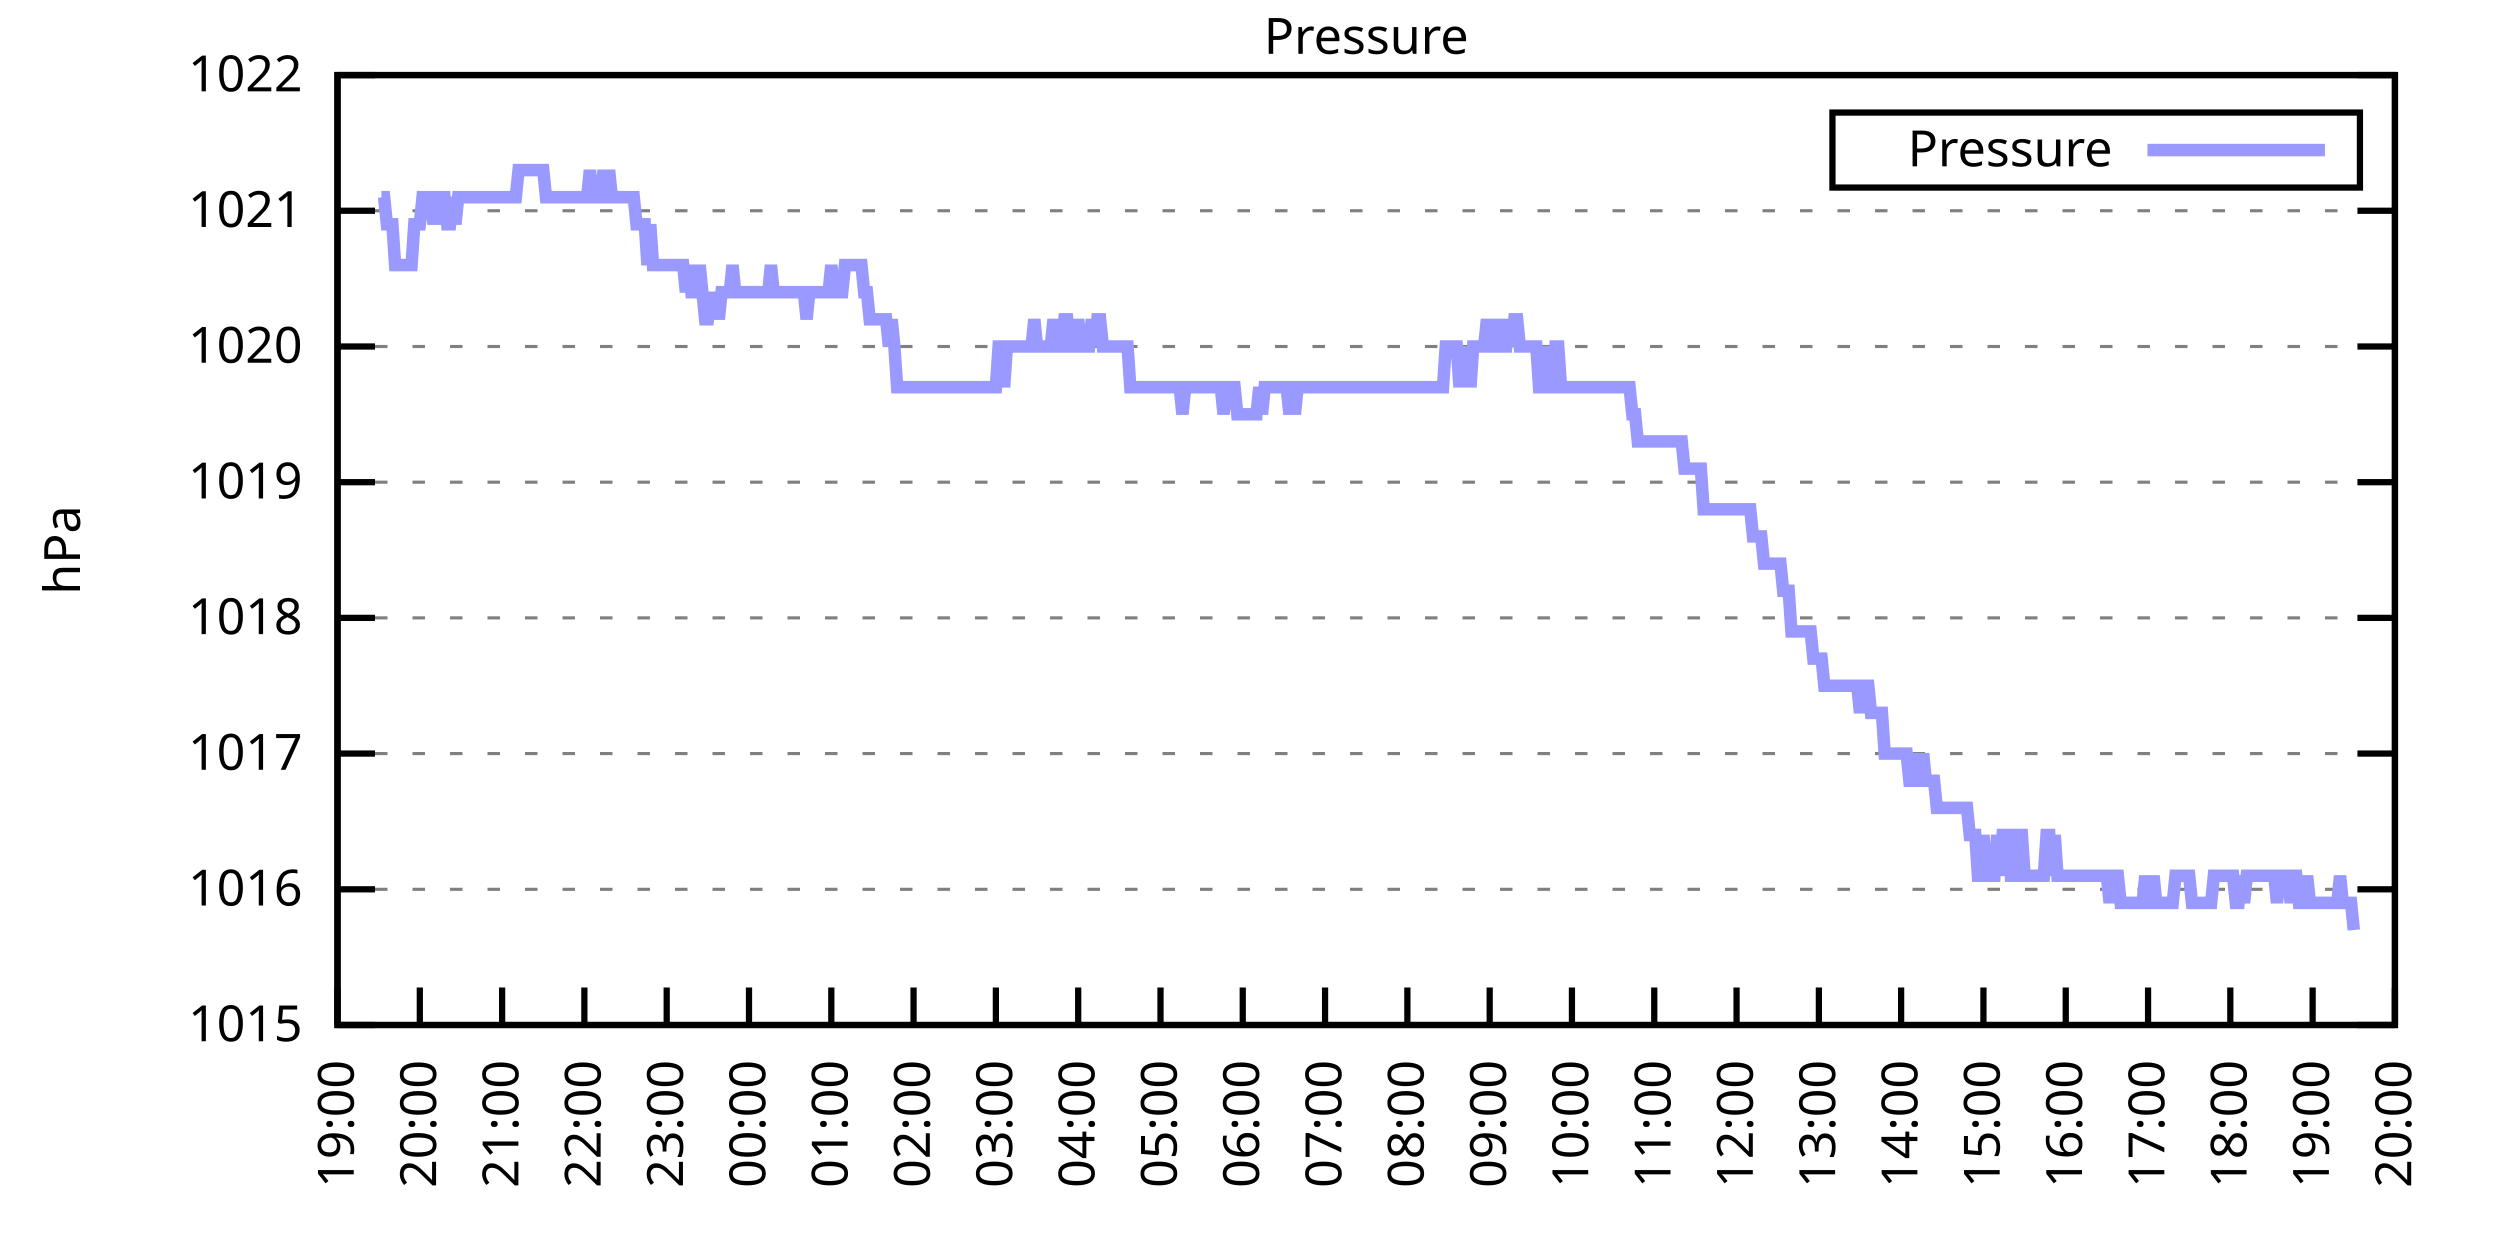
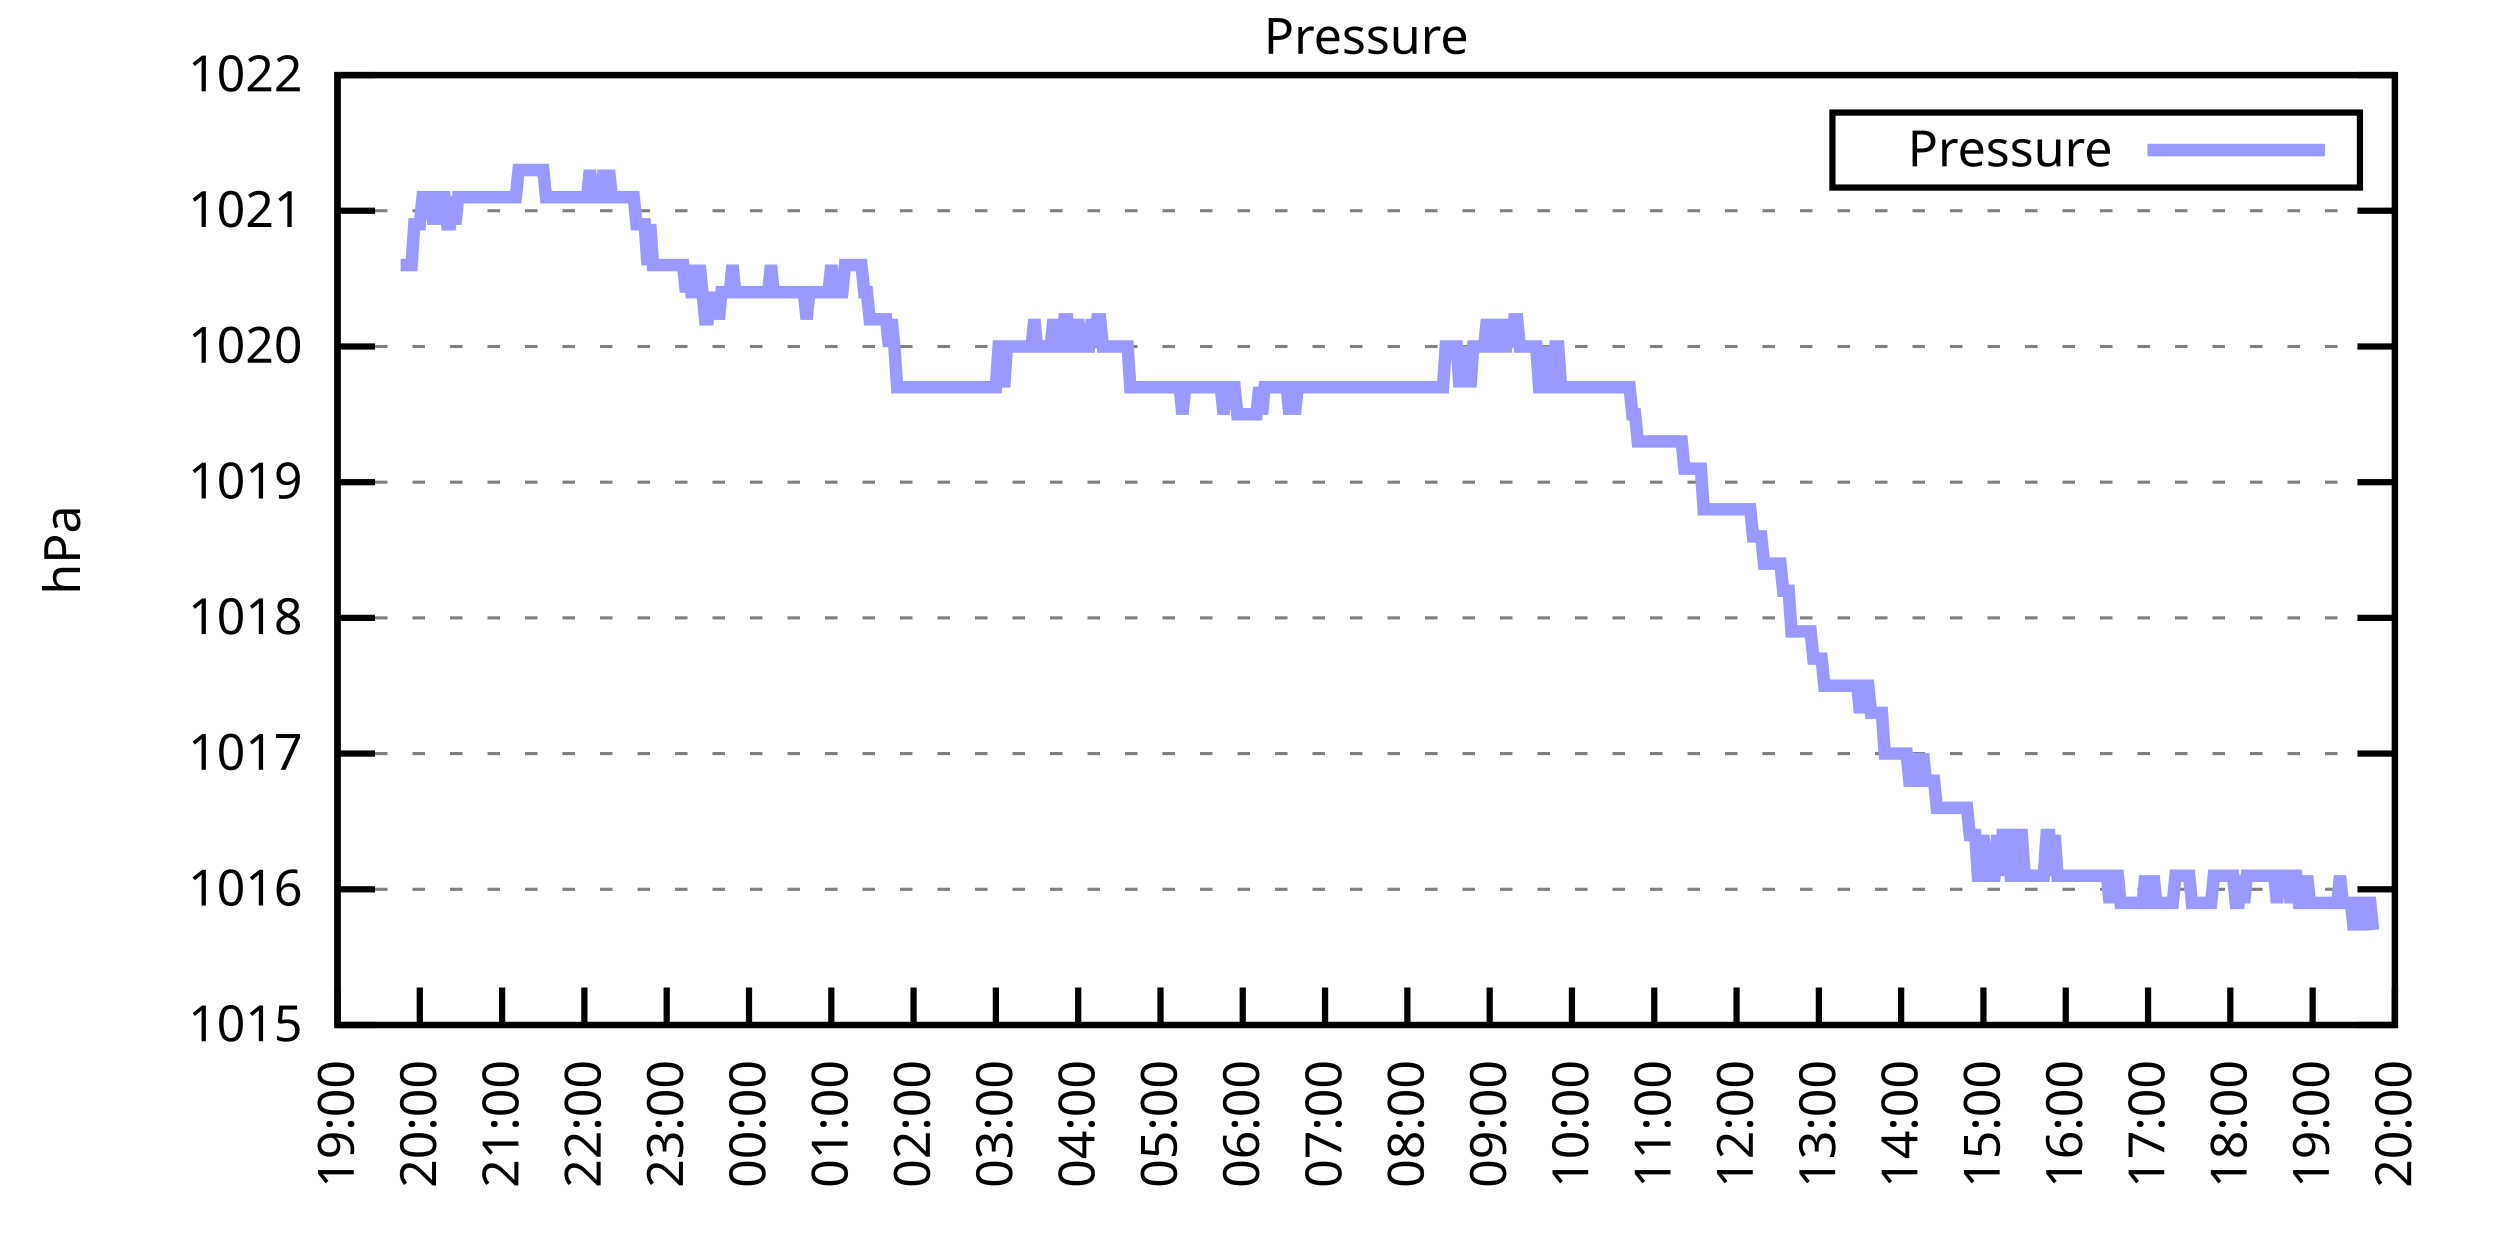
<svg xmlns="http://www.w3.org/2000/svg" xmlns:xlink="http://www.w3.org/1999/xlink" width="400" height="200" viewBox="0 0 400 200">
  <g id="gnuplot_canvas">
    <rect x="0" y="0" width="400" height="200" fill="none" />
    <defs>
      <circle id="gpDot" r="0.5" stroke-width="0.5" stroke="currentColor" />
      <path id="gpPt0" stroke-width="0.333" stroke="currentColor" d="M-1,0 h2 M0,-1 v2" />
      <path id="gpPt1" stroke-width="0.333" stroke="currentColor" d="M-1,-1 L1,1 M1,-1 L-1,1" />
      <path id="gpPt2" stroke-width="0.333" stroke="currentColor" d="M-1,0 L1,0 M0,-1 L0,1 M-1,-1 L1,1 M-1,1 L1,-1" />
      <rect id="gpPt3" stroke-width="0.333" stroke="currentColor" x="-1" y="-1" width="2" height="2" />
      <rect id="gpPt4" stroke-width="0.333" stroke="currentColor" fill="currentColor" x="-1" y="-1" width="2" height="2" />
      <circle id="gpPt5" stroke-width="0.333" stroke="currentColor" cx="0" cy="0" r="1" />
      <use xlink:href="#gpPt5" id="gpPt6" fill="currentColor" stroke="none" />
      <path id="gpPt7" stroke-width="0.333" stroke="currentColor" d="M0,-1.33 L-1.33,0.67 L1.33,0.67 z" />
      <use xlink:href="#gpPt7" id="gpPt8" fill="currentColor" stroke="none" />
      <use xlink:href="#gpPt7" id="gpPt9" stroke="currentColor" transform="rotate(180)" />
      <use xlink:href="#gpPt9" id="gpPt10" fill="currentColor" stroke="none" />
      <use xlink:href="#gpPt3" id="gpPt11" stroke="currentColor" transform="rotate(45)" />
      <use xlink:href="#gpPt11" id="gpPt12" fill="currentColor" stroke="none" />
      <path id="gpPt13" stroke-width="0.333" stroke="currentColor" d="M0,1.330 L1.265,0.411 L0.782,-1.067 L-0.782,-1.076 L-1.265,0.411 z" />
      <use xlink:href="#gpPt13" id="gpPt14" fill="currentColor" stroke="none" />
      <filter id="textbox" filterUnits="objectBoundingBox" x="0" y="0" height="1" width="1">
        <feFlood flood-color="white" flood-opacity="1" result="bgnd" />
        <feComposite in="SourceGraphic" in2="bgnd" operator="atop" />
      </filter>
      <filter id="greybox" filterUnits="objectBoundingBox" x="0" y="0" height="1" width="1">
        <feFlood flood-color="lightgrey" flood-opacity="1" result="grey" />
        <feComposite in="SourceGraphic" in2="grey" operator="atop" />
      </filter>
    </defs>
    <g fill="none" color="white" stroke="currentColor" stroke-width="1.00" stroke-linecap="butt" stroke-linejoin="miter">
</g>
    <g fill="none" color="black" stroke="currentColor" stroke-width="1.00" stroke-linecap="butt" stroke-linejoin="miter">
      <g stroke="none" shape-rendering="crispEdges">
        <polygon fill="rgb(255, 255, 255)" points="54.00,164.00 383.18,164.00 383.18,12.02 54.00,12.02 " />
      </g>
    </g>
    <g fill="none" color="black" stroke="currentColor" stroke-width="1.00" stroke-linecap="butt" stroke-linejoin="miter">
</g>
    <g fill="none" color="black" stroke="black" stroke-width="0.50" stroke-linecap="butt" stroke-linejoin="miter">
</g>
    <g fill="none" color="gray" stroke="currentColor" stroke-width="0.50" stroke-linecap="butt" stroke-linejoin="miter">
      <path stroke="gray" stroke-dasharray="2,4" class="gridline" d="M54.00,164.00 L383.19,164.00  " />
    </g>
    <g fill="none" color="gray" stroke="gray" stroke-width="1.00" stroke-linecap="butt" stroke-linejoin="miter">
</g>
    <g fill="none" color="black" stroke="currentColor" stroke-width="1.00" stroke-linecap="butt" stroke-linejoin="miter">
      <path stroke="black" d="M54.00,164.00 L60.00,164.00 M383.19,164.00 L377.19,164.00  " />
      <g transform="translate(48.40,166.60)" stroke="none" fill="black" font-family="Sans" font-size="8.00" text-anchor="end">
        <text>
          <tspan font-family="Sans"> 1015</tspan>
        </text>
      </g>
    </g>
    <g fill="none" color="black" stroke="currentColor" stroke-width="1.00" stroke-linecap="butt" stroke-linejoin="miter">
</g>
    <g fill="none" color="black" stroke="black" stroke-width="0.50" stroke-linecap="butt" stroke-linejoin="miter">
</g>
    <g fill="none" color="gray" stroke="currentColor" stroke-width="0.50" stroke-linecap="butt" stroke-linejoin="miter">
      <path stroke="gray" stroke-dasharray="2,4" class="gridline" d="M54.00,142.29 L383.19,142.29  " />
    </g>
    <g fill="none" color="gray" stroke="gray" stroke-width="1.00" stroke-linecap="butt" stroke-linejoin="miter">
</g>
    <g fill="none" color="black" stroke="currentColor" stroke-width="1.00" stroke-linecap="butt" stroke-linejoin="miter">
      <path stroke="black" d="M54.00,142.29 L60.00,142.29 M383.19,142.29 L377.19,142.29  " />
      <g transform="translate(48.40,144.89)" stroke="none" fill="black" font-family="Sans" font-size="8.00" text-anchor="end">
        <text>
          <tspan font-family="Sans"> 1016</tspan>
        </text>
      </g>
    </g>
    <g fill="none" color="black" stroke="currentColor" stroke-width="1.00" stroke-linecap="butt" stroke-linejoin="miter">
</g>
    <g fill="none" color="black" stroke="black" stroke-width="0.50" stroke-linecap="butt" stroke-linejoin="miter">
</g>
    <g fill="none" color="gray" stroke="currentColor" stroke-width="0.50" stroke-linecap="butt" stroke-linejoin="miter">
      <path stroke="gray" stroke-dasharray="2,4" class="gridline" d="M54.00,120.57 L383.19,120.57  " />
    </g>
    <g fill="none" color="gray" stroke="gray" stroke-width="1.00" stroke-linecap="butt" stroke-linejoin="miter">
</g>
    <g fill="none" color="black" stroke="currentColor" stroke-width="1.00" stroke-linecap="butt" stroke-linejoin="miter">
      <path stroke="black" d="M54.00,120.57 L60.00,120.57 M383.19,120.57 L377.19,120.57  " />
      <g transform="translate(48.40,123.17)" stroke="none" fill="black" font-family="Sans" font-size="8.00" text-anchor="end">
        <text>
          <tspan font-family="Sans"> 1017</tspan>
        </text>
      </g>
    </g>
    <g fill="none" color="black" stroke="currentColor" stroke-width="1.00" stroke-linecap="butt" stroke-linejoin="miter">
</g>
    <g fill="none" color="black" stroke="black" stroke-width="0.50" stroke-linecap="butt" stroke-linejoin="miter">
</g>
    <g fill="none" color="gray" stroke="currentColor" stroke-width="0.50" stroke-linecap="butt" stroke-linejoin="miter">
      <path stroke="gray" stroke-dasharray="2,4" class="gridline" d="M54.00,98.86 L383.19,98.86  " />
    </g>
    <g fill="none" color="gray" stroke="gray" stroke-width="1.00" stroke-linecap="butt" stroke-linejoin="miter">
</g>
    <g fill="none" color="black" stroke="currentColor" stroke-width="1.00" stroke-linecap="butt" stroke-linejoin="miter">
      <path stroke="black" d="M54.00,98.86 L60.00,98.86 M383.19,98.86 L377.19,98.86  " />
      <g transform="translate(48.40,101.46)" stroke="none" fill="black" font-family="Sans" font-size="8.00" text-anchor="end">
        <text>
          <tspan font-family="Sans"> 1018</tspan>
        </text>
      </g>
    </g>
    <g fill="none" color="black" stroke="currentColor" stroke-width="1.00" stroke-linecap="butt" stroke-linejoin="miter">
</g>
    <g fill="none" color="black" stroke="black" stroke-width="0.50" stroke-linecap="butt" stroke-linejoin="miter">
</g>
    <g fill="none" color="gray" stroke="currentColor" stroke-width="0.50" stroke-linecap="butt" stroke-linejoin="miter">
      <path stroke="gray" stroke-dasharray="2,4" class="gridline" d="M54.00,77.15 L383.19,77.15  " />
    </g>
    <g fill="none" color="gray" stroke="gray" stroke-width="1.00" stroke-linecap="butt" stroke-linejoin="miter">
</g>
    <g fill="none" color="black" stroke="currentColor" stroke-width="1.00" stroke-linecap="butt" stroke-linejoin="miter">
      <path stroke="black" d="M54.00,77.15 L60.00,77.15 M383.19,77.15 L377.19,77.15  " />
      <g transform="translate(48.40,79.75)" stroke="none" fill="black" font-family="Sans" font-size="8.00" text-anchor="end">
        <text>
          <tspan font-family="Sans"> 1019</tspan>
        </text>
      </g>
    </g>
    <g fill="none" color="black" stroke="currentColor" stroke-width="1.00" stroke-linecap="butt" stroke-linejoin="miter">
</g>
    <g fill="none" color="black" stroke="black" stroke-width="0.50" stroke-linecap="butt" stroke-linejoin="miter">
</g>
    <g fill="none" color="gray" stroke="currentColor" stroke-width="0.50" stroke-linecap="butt" stroke-linejoin="miter">
      <path stroke="gray" stroke-dasharray="2,4" class="gridline" d="M54.00,55.44 L383.19,55.44  " />
    </g>
    <g fill="none" color="gray" stroke="gray" stroke-width="1.00" stroke-linecap="butt" stroke-linejoin="miter">
</g>
    <g fill="none" color="black" stroke="currentColor" stroke-width="1.00" stroke-linecap="butt" stroke-linejoin="miter">
      <path stroke="black" d="M54.00,55.44 L60.00,55.44 M383.19,55.44 L377.19,55.44  " />
      <g transform="translate(48.40,58.04)" stroke="none" fill="black" font-family="Sans" font-size="8.00" text-anchor="end">
        <text>
          <tspan font-family="Sans"> 1020</tspan>
        </text>
      </g>
    </g>
    <g fill="none" color="black" stroke="currentColor" stroke-width="1.00" stroke-linecap="butt" stroke-linejoin="miter">
</g>
    <g fill="none" color="black" stroke="black" stroke-width="0.50" stroke-linecap="butt" stroke-linejoin="miter">
</g>
    <g fill="none" color="gray" stroke="currentColor" stroke-width="0.50" stroke-linecap="butt" stroke-linejoin="miter">
      <path stroke="gray" stroke-dasharray="2,4" class="gridline" d="M54.00,33.72 L383.19,33.72  " />
    </g>
    <g fill="none" color="gray" stroke="gray" stroke-width="1.00" stroke-linecap="butt" stroke-linejoin="miter">
</g>
    <g fill="none" color="black" stroke="currentColor" stroke-width="1.00" stroke-linecap="butt" stroke-linejoin="miter">
      <path stroke="black" d="M54.00,33.72 L60.00,33.72 M383.19,33.72 L377.19,33.72  " />
      <g transform="translate(48.40,36.32)" stroke="none" fill="black" font-family="Sans" font-size="8.00" text-anchor="end">
        <text>
          <tspan font-family="Sans"> 1021</tspan>
        </text>
      </g>
    </g>
    <g fill="none" color="black" stroke="currentColor" stroke-width="1.00" stroke-linecap="butt" stroke-linejoin="miter">
</g>
    <g fill="none" color="black" stroke="black" stroke-width="0.50" stroke-linecap="butt" stroke-linejoin="miter">
</g>
    <g fill="none" color="gray" stroke="currentColor" stroke-width="0.50" stroke-linecap="butt" stroke-linejoin="miter">
      <path stroke="gray" stroke-dasharray="2,4" class="gridline" d="M54.00,12.01 L383.19,12.01  " />
    </g>
    <g fill="none" color="gray" stroke="gray" stroke-width="1.00" stroke-linecap="butt" stroke-linejoin="miter">
</g>
    <g fill="none" color="black" stroke="currentColor" stroke-width="1.00" stroke-linecap="butt" stroke-linejoin="miter">
      <path stroke="black" d="M54.00,12.01 L60.00,12.01 M383.19,12.01 L377.19,12.01  " />
      <g transform="translate(48.40,14.61)" stroke="none" fill="black" font-family="Sans" font-size="8.00" text-anchor="end">
        <text>
          <tspan font-family="Sans"> 1022</tspan>
        </text>
      </g>
    </g>
    <g fill="none" color="black" stroke="currentColor" stroke-width="1.00" stroke-linecap="butt" stroke-linejoin="miter">
      <path stroke="black" d="M54.00,164.00 L54.00,158.00  " />
      <g transform="translate(56.60,169.60) rotate(270.00)" stroke="none" fill="black" font-family="Sans" font-size="8.00" text-anchor="end">
        <text>
          <tspan font-family="Sans">19:00</tspan>
        </text>
      </g>
    </g>
    <g fill="none" color="black" stroke="currentColor" stroke-width="1.00" stroke-linecap="butt" stroke-linejoin="miter">
      <path stroke="black" d="M67.17,164.00 L67.17,158.00  " />
      <g transform="translate(69.77,169.60) rotate(270.00)" stroke="none" fill="black" font-family="Sans" font-size="8.00" text-anchor="end">
        <text>
          <tspan font-family="Sans">20:00</tspan>
        </text>
      </g>
    </g>
    <g fill="none" color="black" stroke="currentColor" stroke-width="1.00" stroke-linecap="butt" stroke-linejoin="miter">
      <path stroke="black" d="M80.34,164.00 L80.34,158.00  " />
      <g transform="translate(82.94,169.60) rotate(270.00)" stroke="none" fill="black" font-family="Sans" font-size="8.00" text-anchor="end">
        <text>
          <tspan font-family="Sans">21:00</tspan>
        </text>
      </g>
    </g>
    <g fill="none" color="black" stroke="currentColor" stroke-width="1.00" stroke-linecap="butt" stroke-linejoin="miter">
      <path stroke="black" d="M93.50,164.00 L93.50,158.00  " />
      <g transform="translate(96.10,169.60) rotate(270.00)" stroke="none" fill="black" font-family="Sans" font-size="8.00" text-anchor="end">
        <text>
          <tspan font-family="Sans">22:00</tspan>
        </text>
      </g>
    </g>
    <g fill="none" color="black" stroke="currentColor" stroke-width="1.00" stroke-linecap="butt" stroke-linejoin="miter">
      <path stroke="black" d="M106.67,164.00 L106.67,158.00  " />
      <g transform="translate(109.27,169.60) rotate(270.00)" stroke="none" fill="black" font-family="Sans" font-size="8.00" text-anchor="end">
        <text>
          <tspan font-family="Sans">23:00</tspan>
        </text>
      </g>
    </g>
    <g fill="none" color="black" stroke="currentColor" stroke-width="1.00" stroke-linecap="butt" stroke-linejoin="miter">
      <path stroke="black" d="M119.84,164.00 L119.84,158.00  " />
      <g transform="translate(122.44,169.60) rotate(270.00)" stroke="none" fill="black" font-family="Sans" font-size="8.00" text-anchor="end">
        <text>
          <tspan font-family="Sans">00:00</tspan>
        </text>
      </g>
    </g>
    <g fill="none" color="black" stroke="currentColor" stroke-width="1.00" stroke-linecap="butt" stroke-linejoin="miter">
      <path stroke="black" d="M133.01,164.00 L133.01,158.00  " />
      <g transform="translate(135.61,169.60) rotate(270.00)" stroke="none" fill="black" font-family="Sans" font-size="8.00" text-anchor="end">
        <text>
          <tspan font-family="Sans">01:00</tspan>
        </text>
      </g>
    </g>
    <g fill="none" color="black" stroke="currentColor" stroke-width="1.00" stroke-linecap="butt" stroke-linejoin="miter">
      <path stroke="black" d="M146.17,164.00 L146.17,158.00  " />
      <g transform="translate(148.77,169.60) rotate(270.00)" stroke="none" fill="black" font-family="Sans" font-size="8.00" text-anchor="end">
        <text>
          <tspan font-family="Sans">02:00</tspan>
        </text>
      </g>
    </g>
    <g fill="none" color="black" stroke="currentColor" stroke-width="1.00" stroke-linecap="butt" stroke-linejoin="miter">
      <path stroke="black" d="M159.34,164.00 L159.34,158.00  " />
      <g transform="translate(161.94,169.60) rotate(270.00)" stroke="none" fill="black" font-family="Sans" font-size="8.00" text-anchor="end">
        <text>
          <tspan font-family="Sans">03:00</tspan>
        </text>
      </g>
    </g>
    <g fill="none" color="black" stroke="currentColor" stroke-width="1.00" stroke-linecap="butt" stroke-linejoin="miter">
      <path stroke="black" d="M172.51,164.00 L172.51,158.00  " />
      <g transform="translate(175.11,169.60) rotate(270.00)" stroke="none" fill="black" font-family="Sans" font-size="8.00" text-anchor="end">
        <text>
          <tspan font-family="Sans">04:00</tspan>
        </text>
      </g>
    </g>
    <g fill="none" color="black" stroke="currentColor" stroke-width="1.00" stroke-linecap="butt" stroke-linejoin="miter">
      <path stroke="black" d="M185.68,164.00 L185.68,158.00  " />
      <g transform="translate(188.28,169.60) rotate(270.00)" stroke="none" fill="black" font-family="Sans" font-size="8.00" text-anchor="end">
        <text>
          <tspan font-family="Sans">05:00</tspan>
        </text>
      </g>
    </g>
    <g fill="none" color="black" stroke="currentColor" stroke-width="1.00" stroke-linecap="butt" stroke-linejoin="miter">
      <path stroke="black" d="M198.84,164.00 L198.84,158.00  " />
      <g transform="translate(201.44,169.60) rotate(270.00)" stroke="none" fill="black" font-family="Sans" font-size="8.00" text-anchor="end">
        <text>
          <tspan font-family="Sans">06:00</tspan>
        </text>
      </g>
    </g>
    <g fill="none" color="black" stroke="currentColor" stroke-width="1.00" stroke-linecap="butt" stroke-linejoin="miter">
      <path stroke="black" d="M212.01,164.00 L212.01,158.00  " />
      <g transform="translate(214.61,169.60) rotate(270.00)" stroke="none" fill="black" font-family="Sans" font-size="8.00" text-anchor="end">
        <text>
          <tspan font-family="Sans">07:00</tspan>
        </text>
      </g>
    </g>
    <g fill="none" color="black" stroke="currentColor" stroke-width="1.00" stroke-linecap="butt" stroke-linejoin="miter">
      <path stroke="black" d="M225.18,164.00 L225.18,158.00  " />
      <g transform="translate(227.78,169.60) rotate(270.00)" stroke="none" fill="black" font-family="Sans" font-size="8.00" text-anchor="end">
        <text>
          <tspan font-family="Sans">08:00</tspan>
        </text>
      </g>
    </g>
    <g fill="none" color="black" stroke="currentColor" stroke-width="1.00" stroke-linecap="butt" stroke-linejoin="miter">
      <path stroke="black" d="M238.35,164.00 L238.35,158.00  " />
      <g transform="translate(240.95,169.60) rotate(270.00)" stroke="none" fill="black" font-family="Sans" font-size="8.00" text-anchor="end">
        <text>
          <tspan font-family="Sans">09:00</tspan>
        </text>
      </g>
    </g>
    <g fill="none" color="black" stroke="currentColor" stroke-width="1.00" stroke-linecap="butt" stroke-linejoin="miter">
      <path stroke="black" d="M251.51,164.00 L251.51,158.00  " />
      <g transform="translate(254.11,169.60) rotate(270.00)" stroke="none" fill="black" font-family="Sans" font-size="8.00" text-anchor="end">
        <text>
          <tspan font-family="Sans">10:00</tspan>
        </text>
      </g>
    </g>
    <g fill="none" color="black" stroke="currentColor" stroke-width="1.00" stroke-linecap="butt" stroke-linejoin="miter">
      <path stroke="black" d="M264.68,164.00 L264.68,158.00  " />
      <g transform="translate(267.28,169.60) rotate(270.00)" stroke="none" fill="black" font-family="Sans" font-size="8.00" text-anchor="end">
        <text>
          <tspan font-family="Sans">11:00</tspan>
        </text>
      </g>
    </g>
    <g fill="none" color="black" stroke="currentColor" stroke-width="1.00" stroke-linecap="butt" stroke-linejoin="miter">
      <path stroke="black" d="M277.85,164.00 L277.85,158.00  " />
      <g transform="translate(280.45,169.60) rotate(270.00)" stroke="none" fill="black" font-family="Sans" font-size="8.00" text-anchor="end">
        <text>
          <tspan font-family="Sans">12:00</tspan>
        </text>
      </g>
    </g>
    <g fill="none" color="black" stroke="currentColor" stroke-width="1.00" stroke-linecap="butt" stroke-linejoin="miter">
      <path stroke="black" d="M291.02,164.00 L291.02,158.00  " />
      <g transform="translate(293.62,169.60) rotate(270.00)" stroke="none" fill="black" font-family="Sans" font-size="8.00" text-anchor="end">
        <text>
          <tspan font-family="Sans">13:00</tspan>
        </text>
      </g>
    </g>
    <g fill="none" color="black" stroke="currentColor" stroke-width="1.00" stroke-linecap="butt" stroke-linejoin="miter">
      <path stroke="black" d="M304.18,164.00 L304.18,158.00  " />
      <g transform="translate(306.78,169.60) rotate(270.00)" stroke="none" fill="black" font-family="Sans" font-size="8.00" text-anchor="end">
        <text>
          <tspan font-family="Sans">14:00</tspan>
        </text>
      </g>
    </g>
    <g fill="none" color="black" stroke="currentColor" stroke-width="1.00" stroke-linecap="butt" stroke-linejoin="miter">
      <path stroke="black" d="M317.35,164.00 L317.35,158.00  " />
      <g transform="translate(319.95,169.60) rotate(270.00)" stroke="none" fill="black" font-family="Sans" font-size="8.00" text-anchor="end">
        <text>
          <tspan font-family="Sans">15:00</tspan>
        </text>
      </g>
    </g>
    <g fill="none" color="black" stroke="currentColor" stroke-width="1.00" stroke-linecap="butt" stroke-linejoin="miter">
      <path stroke="black" d="M330.52,164.00 L330.52,158.00  " />
      <g transform="translate(333.12,169.60) rotate(270.00)" stroke="none" fill="black" font-family="Sans" font-size="8.00" text-anchor="end">
        <text>
          <tspan font-family="Sans">16:00</tspan>
        </text>
      </g>
    </g>
    <g fill="none" color="black" stroke="currentColor" stroke-width="1.00" stroke-linecap="butt" stroke-linejoin="miter">
      <path stroke="black" d="M343.69,164.00 L343.69,158.00  " />
      <g transform="translate(346.29,169.60) rotate(270.00)" stroke="none" fill="black" font-family="Sans" font-size="8.00" text-anchor="end">
        <text>
          <tspan font-family="Sans">17:00</tspan>
        </text>
      </g>
    </g>
    <g fill="none" color="black" stroke="currentColor" stroke-width="1.00" stroke-linecap="butt" stroke-linejoin="miter">
      <path stroke="black" d="M356.85,164.00 L356.85,158.00  " />
      <g transform="translate(359.45,169.60) rotate(270.00)" stroke="none" fill="black" font-family="Sans" font-size="8.00" text-anchor="end">
        <text>
          <tspan font-family="Sans">18:00</tspan>
        </text>
      </g>
    </g>
    <g fill="none" color="black" stroke="currentColor" stroke-width="1.00" stroke-linecap="butt" stroke-linejoin="miter">
      <path stroke="black" d="M370.02,164.00 L370.02,158.00  " />
      <g transform="translate(372.62,169.60) rotate(270.00)" stroke="none" fill="black" font-family="Sans" font-size="8.00" text-anchor="end">
        <text>
          <tspan font-family="Sans">19:00</tspan>
        </text>
      </g>
    </g>
    <g fill="none" color="black" stroke="currentColor" stroke-width="1.00" stroke-linecap="butt" stroke-linejoin="miter">
      <path stroke="black" d="M383.19,164.00 L383.19,158.00  " />
      <g transform="translate(385.79,169.60) rotate(270.00)" stroke="none" fill="black" font-family="Sans" font-size="8.00" text-anchor="end">
        <text>
          <tspan font-family="Sans">20:00</tspan>
        </text>
      </g>
    </g>
    <g fill="none" color="black" stroke="currentColor" stroke-width="1.00" stroke-linecap="butt" stroke-linejoin="miter">
</g>
    <g fill="none" color="black" stroke="currentColor" stroke-width="1.00" stroke-linecap="butt" stroke-linejoin="miter">
      <path stroke="black" d="M54.00,12.01 L54.00,164.00 L383.19,164.00 L383.19,12.01 L54.00,12.01 Z  " />
    </g>
    <g fill="none" color="black" stroke="currentColor" stroke-width="1.00" stroke-linecap="butt" stroke-linejoin="miter">
</g>
    <g fill="none" color="black" stroke="currentColor" stroke-width="1.00" stroke-linecap="butt" stroke-linejoin="miter">
      <path stroke="black" d="M293.19,30.01 L293.19,18.01 L377.59,18.01 L377.59,30.01 L293.19,30.01 Z  " />
    </g>
    <g id="Pressure_plot_1">
      <g fill="none" color="white" stroke="black" stroke-width="2.00" stroke-linecap="butt" stroke-linejoin="miter">
</g>
      <g fill="none" color="black" stroke="currentColor" stroke-width="2.00" stroke-linecap="butt" stroke-linejoin="miter">
        <g transform="translate(337.99,26.61)" stroke="none" fill="black" font-family="Sans" font-size="8.00" text-anchor="end">
          <text>
            <tspan font-family="Sans">Pressure</tspan>
          </text>
        </g>
      </g>
      <g fill="none" color="black" stroke="currentColor" stroke-width="2.00" stroke-linecap="butt" stroke-linejoin="miter">
-         <path stroke="rgb(153, 153, 255)" d="M343.59,24.01 L371.99,24.01 M61.02,31.55 L61.46,31.55 L61.90,35.89 L62.34,35.89 L62.78,35.89 L63.22,42.41   L63.66,42.41 L64.10,42.41 L64.53,42.41 L64.97,42.41 L65.41,42.41 L65.85,42.41 L66.29,35.89 L66.73,35.89   L67.17,35.89 L67.61,31.55 L68.05,31.55 L68.48,31.55 L68.92,31.55 L69.36,35.89 L69.80,31.55 L70.24,35.89   L70.68,31.55 L71.12,31.55 L71.56,35.89 L72.00,35.89 L72.43,31.55 L72.87,35.89 L73.31,31.55 L73.75,31.55   L74.19,31.55 L74.63,31.55 L75.07,31.55 L75.51,31.55 L75.95,31.55 L76.38,31.55 L76.82,31.55 L77.26,31.55   L77.70,31.55 L78.14,31.55 L78.58,31.55 L79.02,31.55 L79.46,31.55 L79.90,31.55 L80.34,31.55 L80.77,31.55   L81.21,31.55 L81.65,31.55 L82.09,31.55 L82.53,31.55 L82.97,27.21 L83.41,27.21 L83.85,27.21 L84.29,27.21   L84.72,27.21 L85.16,27.21 L85.60,27.21 L86.04,27.21 L86.48,27.21 L86.92,27.21 L87.36,31.55 L87.80,31.55   L88.24,31.55 L88.67,31.55 L89.11,31.55 L89.55,31.55 L89.99,31.55 L90.43,31.55 L90.87,31.55 L91.31,31.55   L91.75,31.55 L92.19,31.55 L92.62,31.55 L93.06,31.55 L93.50,31.55 L93.94,31.55 L94.38,27.21 L94.82,31.55   L95.26,31.55 L95.70,31.55 L96.14,31.55 L96.58,27.21 L97.01,31.55 L97.45,27.21 L97.89,31.55 L98.33,31.55   L98.77,31.55 L99.21,31.55 L99.65,31.55 L100.09,31.55 L100.53,31.55 L100.96,31.55 L101.40,31.55 L101.84,35.89   L102.28,35.89 L102.72,35.89 L103.16,35.89 L103.60,42.41 L104.04,35.89 L104.48,42.41 L104.91,42.41 L105.35,42.41   L105.79,42.41 L106.23,42.41 L106.67,42.41 L107.11,42.41 L107.55,42.41 L107.99,42.41 L108.43,42.41 L108.87,42.41   L109.30,42.41 L109.74,46.75 L110.18,42.41 L110.62,46.75 L111.06,46.75 L111.50,46.75 L111.94,42.41 L112.38,46.75   L112.82,51.09 L113.25,51.09 L113.69,46.75 L114.13,51.09 L114.57,46.75 L115.01,51.09 L115.45,46.75 L115.89,46.75   L116.33,46.75 L116.77,46.75 L117.20,42.41 L117.64,46.75 L118.08,46.75 L118.52,46.75 L118.96,46.75 L119.40,46.75   L119.84,46.75 L120.28,46.75 L120.72,46.75 L121.15,46.75 L121.59,46.75 L122.03,46.75 L122.47,46.75 L122.91,46.75   L123.35,42.41 L123.79,46.75 L124.23,46.75 L124.67,46.75 L125.11,46.75 L125.54,46.75 L125.98,46.75 L126.42,46.75   L126.86,46.75 L127.30,46.75 L127.74,46.75 L128.18,46.75 L128.62,46.75 L129.06,51.09 L129.49,46.75 L129.93,46.75   L130.37,46.75 L130.81,46.75 L131.25,46.75 L131.69,46.75 L132.13,46.75 L132.57,46.75 L133.01,42.41 L133.44,46.75   L133.88,46.75 L134.32,46.75 L134.76,46.75 L135.20,42.41 L135.64,42.41 L136.08,42.41 L136.52,42.41 L136.96,42.41   L137.39,42.41 L137.83,42.41 L138.27,46.75 L138.71,46.75 L139.15,51.09 L139.59,51.09 L140.03,51.09 L140.47,51.09   L140.91,51.09 L141.35,51.09 L141.78,51.09 L142.22,55.44 L142.66,51.09 L143.10,55.44 L143.54,61.95 L143.98,61.95   L144.42,61.95 L144.86,61.95 L145.30,61.95 L145.73,61.95 L146.17,61.95 L146.61,61.95 L147.05,61.95 L147.49,61.95   L147.93,61.95 L148.37,61.95 L148.81,61.95 L149.25,61.95 L149.68,61.95 L150.12,61.95 L150.56,61.95 L151.00,61.95   L151.44,61.95 L151.88,61.95 L152.32,61.95 L152.76,61.95 L153.20,61.95 L153.63,61.95 L154.07,61.95 L154.51,61.95   L154.95,61.95 L155.39,61.95 L155.83,61.95 L156.27,61.95 L156.71,61.95 L157.15,61.95 L157.59,61.95 L158.02,61.95   L158.46,61.95 L158.90,61.95 L159.34,61.95 L159.78,55.44 L160.22,55.44 L160.66,61.95 L161.10,55.44 L161.54,55.44   L161.97,55.44 L162.41,55.44 L162.85,55.44 L163.29,55.44 L163.73,55.44 L164.17,55.44 L164.61,55.44 L165.05,55.44   L165.49,51.09 L165.92,55.44 L166.36,55.44 L166.80,55.44 L167.24,55.44 L167.68,55.44 L168.12,55.44 L168.56,51.09   L169.00,55.44 L169.44,55.44 L169.87,55.44 L170.31,51.09 L170.75,51.09 L171.19,55.44 L171.63,55.44 L172.07,55.44   L172.51,51.09 L172.95,55.44 L173.39,55.44 L173.83,55.44 L174.26,55.44 L174.70,51.09 L175.14,55.44 L175.58,51.09   L176.02,51.09 L176.46,55.44 L176.90,55.44 L177.34,55.44 L177.78,55.44 L178.21,55.44 L178.65,55.44 L179.09,55.44   L179.53,55.44 L179.97,55.44 L180.41,55.44 L180.85,61.95 L181.29,61.95 L181.73,61.95 L182.16,61.95 L182.60,61.95   L183.04,61.95 L183.48,61.95 L183.92,61.95 L184.36,61.95 L184.80,61.95 L185.24,61.95 L185.68,61.95 L186.11,61.95   L186.55,61.95 L186.99,61.95 L187.43,61.95 L187.87,61.95 L188.31,61.95 L188.75,61.95 L189.19,66.29 L189.63,61.95   L190.07,61.95 L190.50,61.95 L190.94,61.95 L191.38,61.95 L191.82,61.95 L192.26,61.95 L192.70,61.95 L193.14,61.95   L193.58,61.95 L194.02,61.95 L194.45,61.95 L194.89,61.95 L195.33,61.95 L195.77,66.29 L196.21,61.95 L196.65,61.95   L197.09,61.95 L197.53,61.95 L197.97,66.29 L198.40,66.29 L198.84,66.29 L199.28,66.29 L199.72,66.29 L200.16,66.29   L200.60,66.29 L201.04,66.29 L201.48,61.95 L201.92,66.29 L202.35,61.95 L202.79,61.95 L203.23,61.95 L203.67,61.95   L204.11,61.95 L204.55,61.95 L204.99,61.95 L205.43,61.95 L205.87,61.95 L206.31,66.29 L206.74,61.95 L207.18,66.29   L207.62,61.95 L208.06,61.95 L208.50,61.95 L208.94,61.95 L209.38,61.95 L209.82,61.95 L210.26,61.95 L210.69,61.95   L211.13,61.95 L211.57,61.95 L212.01,61.95 L212.45,61.95 L212.89,61.95 L213.33,61.95 L213.77,61.95 L214.21,61.95   L214.64,61.95 L215.08,61.95 L215.52,61.95 L215.96,61.95 L216.40,61.95 L216.84,61.95 L217.28,61.95 L217.72,61.95   L218.16,61.95 L218.60,61.95 L219.03,61.95 L219.47,61.95 L219.91,61.95 L220.35,61.95 L220.79,61.95 L221.23,61.95   L221.67,61.95 L222.11,61.95 L222.55,61.95 L222.98,61.95 L223.42,61.95 L223.86,61.95 L224.30,61.95 L224.74,61.95   L225.18,61.95 L225.62,61.95 L226.06,61.95 L226.50,61.95 L226.93,61.95 L227.37,61.95 L227.81,61.95 L228.25,61.95   L228.69,61.95 L229.13,61.95 L229.57,61.95 L230.01,61.95 L230.45,61.95 L230.88,61.95 L231.32,55.44 L231.76,55.44   L232.20,55.44 L232.64,55.44 L233.08,55.44 L233.52,61.95 L233.96,55.44 L234.40,61.95 L234.84,55.44 L235.27,61.95   L235.71,55.44 L236.15,55.44 L236.59,55.44 L237.03,55.44 L237.47,55.44 L237.91,51.09 L238.35,55.44 L238.79,55.44   L239.22,51.09 L239.66,55.44 L240.10,51.09 L240.54,55.44 L240.98,55.44 L241.42,51.09 L241.86,55.44 L242.30,51.09   L242.74,51.09 L243.17,55.44 L243.61,55.44 L244.05,55.44 L244.49,55.44 L244.93,55.44 L245.37,55.44 L245.81,55.44   L246.25,61.95 L246.69,61.95 L247.12,61.95 L247.56,55.44 L248.00,61.95 L248.44,61.95 L248.88,55.44 L249.32,55.44   L249.76,61.95 L250.20,61.95 L250.64,61.95 L251.08,61.95 L251.51,61.95 L251.95,61.95 L252.39,61.95 L252.83,61.95   L253.27,61.95 L253.71,61.95 L254.15,61.95 L254.59,61.95 L255.03,61.95 L255.46,61.95 L255.90,61.95 L256.34,61.95   L256.78,61.95 L257.22,61.95 L257.66,61.95 L258.10,61.95 L258.54,61.95 L258.98,61.95 L259.41,61.95 L259.85,61.95   L260.29,61.95 L260.73,61.95 L261.17,66.29 L261.61,66.29 L262.05,70.63 L262.49,70.63 L262.93,70.63 L263.36,70.63   L263.80,70.63 L264.24,70.63 L264.68,70.63 L265.12,70.63 L265.56,70.63 L266.00,70.63 L266.44,70.63 L266.88,70.63   L267.32,70.63 L267.75,70.63 L268.19,70.63 L268.63,70.63 L269.07,70.63 L269.51,74.98 L269.95,74.98 L270.39,74.98   L270.83,74.98 L271.27,74.98 L271.70,74.98 L272.14,74.98 L272.58,81.49 L273.02,81.49 L273.46,81.49 L273.90,81.49   L274.34,81.49 L274.78,81.49 L275.22,81.49 L275.65,81.49 L276.09,81.49 L276.53,81.49 L276.97,81.49 L277.41,81.49   L277.85,81.49 L278.29,81.49 L278.73,81.49 L279.17,81.49 L279.60,81.49 L280.04,81.49 L280.48,85.83 L280.92,85.83   L281.36,85.83 L281.80,85.83 L282.24,90.18 L282.68,90.18 L283.12,90.18 L283.56,90.18 L283.99,90.18 L284.43,90.18   L284.87,90.18 L285.31,94.52 L285.75,94.52 L286.19,94.52 L286.63,101.03 L287.07,101.03 L287.51,101.03 L287.94,101.03   L288.38,101.03 L288.82,101.03 L289.26,101.03 L289.70,101.03 L290.14,105.38 L290.58,105.38 L291.02,105.38 L291.46,105.38   L291.89,109.72 L292.33,109.72 L292.77,109.72 L293.21,109.72 L293.65,109.72 L294.09,109.72 L294.53,109.72 L294.97,109.72   L295.41,109.72 L295.84,109.72 L296.28,109.72 L296.72,109.72 L297.16,109.72 L297.60,114.06 L298.04,109.72 L298.48,109.72   L298.92,109.72 L299.36,114.06 L299.80,114.06 L300.23,114.06 L300.67,114.06 L301.11,114.06 L301.55,120.57 L301.99,120.57   L302.43,120.57 L302.87,120.57 L303.31,120.57 L303.75,120.57 L304.18,120.57 L304.62,120.57 L305.06,120.57 L305.50,124.92   L305.94,124.92 L306.38,124.92 L306.82,120.57 L307.26,124.92 L307.70,120.57 L308.13,124.92 L308.57,124.92 L309.01,124.92   L309.45,124.92 L309.89,129.26 L310.33,129.26 L310.77,129.26 L311.21,129.26 L311.65,129.26 L312.08,129.26 L312.52,129.26   L312.96,129.26 L313.40,129.26 L313.84,129.26 L314.28,129.26 L314.72,129.26 L315.16,133.60 L315.60,133.60 L316.04,133.60   L316.47,140.12 L316.91,140.12 L317.35,133.60 L317.79,140.12 L318.23,140.12 L318.67,140.12 L319.11,140.12 L319.55,133.60   L319.99,140.12 L320.42,133.60 L320.86,133.60 L321.30,133.60 L321.74,140.12 L322.18,140.12 L322.62,140.12 L323.06,133.60   L323.50,133.60 L323.94,140.12 L324.37,140.12 L324.81,140.12 L325.25,140.12 L325.69,140.12 L326.13,140.12 L326.57,140.12   L327.01,140.12 L327.45,133.60 L327.89,133.60 L328.33,140.12 L328.76,133.60 L329.20,140.12 L329.64,140.12 L330.08,140.12   L330.52,140.12 L330.96,140.12 L331.40,140.12 L331.84,140.12 L332.28,140.12 L332.71,140.12 L333.15,140.12 L333.59,140.12   L334.03,140.12 L334.47,140.12 L334.91,140.12 L335.35,140.12 L335.79,140.12 L336.23,140.12 L336.66,140.12 L337.10,140.12   L337.54,144.46 L337.98,140.12 L338.42,140.12 L338.86,140.12 L339.30,144.46 L339.74,144.46 L340.18,144.46 L340.61,144.46   L341.05,144.46 L341.49,144.46 L341.93,144.46 L342.37,144.46 L342.81,144.46 L343.25,140.12 L343.69,144.46 L344.13,144.46   L344.57,140.12 L345.00,144.46 L345.44,144.46 L345.88,144.46 L346.32,144.46 L346.76,144.46 L347.20,144.46 L347.64,144.46   L348.08,140.12 L348.52,140.12 L348.95,140.12 L349.39,140.12 L349.83,140.12 L350.27,140.12 L350.71,144.46 L351.15,144.46   L351.59,144.46 L352.03,144.46 L352.47,144.46 L352.90,144.46 L353.34,144.46 L353.78,144.46 L354.22,140.12 L354.66,140.12   L355.10,140.12 L355.54,140.12 L355.98,140.12 L356.42,140.12 L356.85,140.12 L357.29,140.12 L357.73,144.46 L358.17,144.46   L358.61,140.12 L359.05,144.46 L359.49,140.12 L359.93,140.12 L360.37,140.12 L360.81,140.12 L361.24,140.12 L361.68,140.12   L362.12,140.12 L362.56,140.12 L363.00,140.12 L363.44,140.12 L363.88,140.12 L364.32,144.46 L364.76,140.12 L365.19,140.12   L365.63,140.12 L366.07,140.12 L366.51,144.46 L366.95,140.12 L367.39,140.12 L367.83,144.46 L368.27,144.46 L368.71,144.46   L369.14,140.12 L369.58,144.46 L370.02,144.46 L370.46,144.46 L370.90,144.46 L371.34,144.46 L371.78,144.46 L372.22,144.46   L372.66,144.46 L373.09,144.46 L373.53,144.46 L373.97,144.46 L374.41,140.12 L374.85,144.46 L375.29,144.46 L375.73,144.46   L376.17,144.46 L376.61,148.80  " />
+         <path stroke="rgb(153, 153, 255)" d="M343.59,24.01 L371.99,24.01 M64.10,42.41 L64.53,42.41 L64.97,42.41 L65.41,42.41 L65.85,42.41 L66.29,35.89   L66.73,35.89 L67.17,35.89 L67.61,31.55 L68.05,31.55 L68.48,31.55 L68.92,31.55 L69.36,35.89 L69.80,31.55   L70.24,35.89 L70.68,31.55 L71.12,31.55 L71.56,35.89 L72.00,35.89 L72.43,31.55 L72.87,35.89 L73.31,31.55   L73.75,31.55 L74.19,31.55 L74.63,31.55 L75.07,31.55 L75.51,31.55 L75.95,31.55 L76.38,31.55 L76.82,31.55   L77.26,31.55 L77.70,31.55 L78.14,31.55 L78.58,31.55 L79.02,31.55 L79.46,31.55 L79.90,31.55 L80.34,31.55   L80.77,31.55 L81.21,31.55 L81.65,31.55 L82.09,31.55 L82.53,31.55 L82.97,27.21 L83.41,27.21 L83.85,27.21   L84.29,27.21 L84.72,27.21 L85.16,27.21 L85.60,27.21 L86.04,27.21 L86.48,27.21 L86.92,27.21 L87.36,31.55   L87.80,31.55 L88.24,31.55 L88.67,31.55 L89.11,31.55 L89.55,31.55 L89.99,31.55 L90.43,31.55 L90.87,31.55   L91.31,31.55 L91.75,31.55 L92.19,31.55 L92.62,31.55 L93.06,31.55 L93.50,31.55 L93.94,31.55 L94.38,27.21   L94.82,31.55 L95.26,31.55 L95.70,31.55 L96.14,31.55 L96.58,27.21 L97.01,31.55 L97.45,27.21 L97.89,31.55   L98.33,31.55 L98.77,31.55 L99.21,31.55 L99.65,31.55 L100.09,31.55 L100.53,31.55 L100.96,31.55 L101.40,31.55   L101.84,35.89 L102.28,35.89 L102.72,35.89 L103.16,35.89 L103.60,42.41 L104.04,35.89 L104.48,42.41 L104.91,42.41   L105.35,42.41 L105.79,42.41 L106.23,42.41 L106.67,42.41 L107.11,42.41 L107.55,42.41 L107.99,42.41 L108.43,42.41   L108.87,42.41 L109.30,42.41 L109.74,46.75 L110.18,42.41 L110.62,46.75 L111.06,46.75 L111.50,46.75 L111.94,42.41   L112.38,46.75 L112.82,51.09 L113.25,51.09 L113.69,46.75 L114.13,51.09 L114.57,46.75 L115.01,51.09 L115.45,46.75   L115.89,46.75 L116.33,46.75 L116.77,46.75 L117.20,42.41 L117.64,46.75 L118.08,46.75 L118.52,46.75 L118.96,46.75   L119.40,46.75 L119.84,46.75 L120.28,46.75 L120.72,46.75 L121.15,46.75 L121.59,46.75 L122.03,46.75 L122.47,46.75   L122.91,46.75 L123.35,42.41 L123.79,46.75 L124.23,46.75 L124.67,46.75 L125.11,46.75 L125.54,46.75 L125.98,46.75   L126.42,46.75 L126.86,46.75 L127.30,46.75 L127.74,46.75 L128.18,46.75 L128.62,46.75 L129.06,51.09 L129.49,46.75   L129.93,46.75 L130.37,46.75 L130.81,46.75 L131.25,46.75 L131.69,46.75 L132.13,46.75 L132.57,46.75 L133.01,42.41   L133.44,46.75 L133.88,46.75 L134.32,46.75 L134.76,46.75 L135.20,42.41 L135.64,42.41 L136.08,42.41 L136.52,42.41   L136.96,42.41 L137.39,42.41 L137.83,42.41 L138.27,46.75 L138.71,46.75 L139.15,51.09 L139.59,51.09 L140.03,51.09   L140.47,51.09 L140.91,51.09 L141.35,51.09 L141.78,51.09 L142.22,55.44 L142.66,51.09 L143.10,55.44 L143.54,61.95   L143.98,61.95 L144.42,61.95 L144.86,61.95 L145.30,61.95 L145.73,61.95 L146.17,61.95 L146.61,61.95 L147.05,61.95   L147.49,61.95 L147.93,61.95 L148.37,61.95 L148.81,61.95 L149.25,61.95 L149.68,61.95 L150.12,61.95 L150.56,61.95   L151.00,61.95 L151.44,61.95 L151.88,61.95 L152.32,61.95 L152.76,61.95 L153.20,61.95 L153.63,61.95 L154.07,61.95   L154.51,61.95 L154.95,61.95 L155.39,61.95 L155.83,61.95 L156.27,61.95 L156.71,61.95 L157.15,61.95 L157.59,61.95   L158.02,61.95 L158.46,61.95 L158.90,61.95 L159.34,61.95 L159.78,55.44 L160.22,55.44 L160.66,61.95 L161.10,55.44   L161.54,55.44 L161.97,55.44 L162.41,55.44 L162.85,55.44 L163.29,55.44 L163.73,55.44 L164.17,55.44 L164.61,55.44   L165.05,55.44 L165.49,51.09 L165.92,55.44 L166.36,55.44 L166.80,55.44 L167.24,55.44 L167.68,55.44 L168.12,55.44   L168.56,51.09 L169.00,55.44 L169.44,55.44 L169.87,55.44 L170.31,51.09 L170.75,51.09 L171.19,55.44 L171.63,55.44   L172.07,55.44 L172.51,51.09 L172.95,55.44 L173.39,55.44 L173.83,55.44 L174.26,55.44 L174.70,51.09 L175.14,55.44   L175.58,51.09 L176.02,51.09 L176.46,55.44 L176.90,55.44 L177.34,55.44 L177.78,55.44 L178.21,55.44 L178.65,55.44   L179.09,55.44 L179.53,55.44 L179.97,55.44 L180.41,55.44 L180.85,61.95 L181.29,61.95 L181.73,61.95 L182.16,61.95   L182.60,61.95 L183.04,61.95 L183.48,61.95 L183.92,61.95 L184.36,61.95 L184.80,61.95 L185.24,61.95 L185.68,61.95   L186.11,61.95 L186.55,61.95 L186.99,61.95 L187.43,61.95 L187.87,61.95 L188.31,61.95 L188.75,61.95 L189.19,66.29   L189.63,61.95 L190.07,61.95 L190.50,61.95 L190.94,61.95 L191.38,61.95 L191.82,61.95 L192.26,61.95 L192.70,61.95   L193.14,61.95 L193.58,61.95 L194.02,61.95 L194.45,61.95 L194.89,61.95 L195.33,61.95 L195.77,66.29 L196.21,61.95   L196.65,61.95 L197.09,61.95 L197.53,61.95 L197.97,66.29 L198.40,66.29 L198.84,66.29 L199.28,66.29 L199.72,66.29   L200.16,66.29 L200.60,66.29 L201.04,66.29 L201.48,61.95 L201.92,66.29 L202.35,61.95 L202.79,61.95 L203.23,61.95   L203.67,61.95 L204.11,61.95 L204.55,61.95 L204.99,61.95 L205.43,61.95 L205.87,61.95 L206.31,66.29 L206.74,61.95   L207.18,66.29 L207.62,61.95 L208.06,61.95 L208.50,61.95 L208.94,61.95 L209.38,61.95 L209.82,61.95 L210.26,61.95   L210.69,61.95 L211.13,61.95 L211.57,61.95 L212.01,61.95 L212.45,61.95 L212.89,61.95 L213.33,61.95 L213.77,61.95   L214.21,61.95 L214.64,61.95 L215.08,61.95 L215.52,61.95 L215.96,61.95 L216.40,61.95 L216.84,61.95 L217.28,61.95   L217.72,61.95 L218.16,61.95 L218.60,61.95 L219.03,61.95 L219.47,61.95 L219.91,61.95 L220.35,61.95 L220.79,61.95   L221.23,61.95 L221.67,61.95 L222.11,61.95 L222.55,61.95 L222.98,61.95 L223.42,61.95 L223.86,61.95 L224.30,61.95   L224.74,61.95 L225.18,61.95 L225.62,61.95 L226.06,61.95 L226.50,61.95 L226.93,61.95 L227.37,61.95 L227.81,61.95   L228.25,61.95 L228.69,61.95 L229.13,61.95 L229.57,61.95 L230.01,61.95 L230.45,61.95 L230.88,61.95 L231.32,55.44   L231.76,55.44 L232.20,55.44 L232.64,55.44 L233.08,55.44 L233.52,61.95 L233.96,55.44 L234.40,61.95 L234.84,55.44   L235.27,61.95 L235.71,55.44 L236.15,55.44 L236.59,55.44 L237.03,55.44 L237.47,55.44 L237.91,51.09 L238.35,55.44   L238.79,55.44 L239.22,51.09 L239.66,55.44 L240.10,51.09 L240.54,55.44 L240.98,55.44 L241.42,51.09 L241.86,55.44   L242.30,51.09 L242.74,51.09 L243.17,55.44 L243.61,55.44 L244.05,55.44 L244.49,55.44 L244.93,55.44 L245.37,55.44   L245.81,55.44 L246.25,61.95 L246.69,61.95 L247.12,61.95 L247.56,55.44 L248.00,61.95 L248.44,61.95 L248.88,55.44   L249.32,55.44 L249.76,61.95 L250.20,61.95 L250.64,61.95 L251.08,61.95 L251.51,61.95 L251.95,61.95 L252.39,61.95   L252.83,61.95 L253.27,61.95 L253.71,61.95 L254.15,61.95 L254.59,61.95 L255.03,61.95 L255.46,61.95 L255.90,61.95   L256.34,61.95 L256.78,61.95 L257.22,61.95 L257.66,61.95 L258.10,61.95 L258.54,61.95 L258.98,61.95 L259.41,61.95   L259.85,61.95 L260.29,61.95 L260.73,61.95 L261.17,66.29 L261.61,66.29 L262.05,70.63 L262.49,70.63 L262.93,70.63   L263.36,70.63 L263.80,70.63 L264.24,70.63 L264.68,70.63 L265.12,70.63 L265.56,70.63 L266.00,70.63 L266.44,70.63   L266.88,70.63 L267.32,70.63 L267.75,70.63 L268.19,70.63 L268.63,70.63 L269.07,70.63 L269.51,74.98 L269.95,74.98   L270.39,74.98 L270.83,74.98 L271.27,74.98 L271.70,74.98 L272.14,74.98 L272.58,81.49 L273.02,81.49 L273.46,81.49   L273.90,81.49 L274.34,81.49 L274.78,81.49 L275.22,81.49 L275.65,81.49 L276.09,81.49 L276.53,81.49 L276.97,81.49   L277.41,81.49 L277.85,81.49 L278.29,81.49 L278.73,81.49 L279.17,81.49 L279.60,81.49 L280.04,81.49 L280.48,85.83   L280.92,85.83 L281.36,85.83 L281.80,85.83 L282.24,90.18 L282.68,90.18 L283.12,90.18 L283.56,90.18 L283.99,90.18   L284.43,90.18 L284.87,90.18 L285.31,94.52 L285.75,94.52 L286.19,94.52 L286.63,101.03 L287.07,101.03 L287.51,101.03   L287.94,101.03 L288.38,101.03 L288.82,101.03 L289.26,101.03 L289.70,101.03 L290.14,105.38 L290.58,105.38 L291.02,105.38   L291.46,105.38 L291.89,109.72 L292.33,109.72 L292.77,109.72 L293.21,109.72 L293.65,109.72 L294.09,109.72 L294.53,109.72   L294.97,109.72 L295.41,109.72 L295.84,109.72 L296.28,109.72 L296.72,109.72 L297.16,109.72 L297.60,114.06 L298.04,109.72   L298.48,109.72 L298.92,109.72 L299.36,114.06 L299.80,114.06 L300.23,114.06 L300.67,114.06 L301.11,114.06 L301.55,120.57   L301.99,120.57 L302.43,120.57 L302.87,120.57 L303.31,120.57 L303.75,120.57 L304.18,120.57 L304.62,120.57 L305.06,120.57   L305.50,124.92 L305.94,124.92 L306.38,124.92 L306.82,120.57 L307.26,124.92 L307.70,120.57 L308.13,124.92 L308.57,124.92   L309.01,124.92 L309.45,124.92 L309.89,129.26 L310.33,129.26 L310.77,129.26 L311.21,129.26 L311.65,129.26 L312.08,129.26   L312.52,129.26 L312.96,129.26 L313.40,129.26 L313.84,129.26 L314.28,129.26 L314.72,129.26 L315.16,133.60 L315.60,133.60   L316.04,133.60 L316.47,140.12 L316.91,140.12 L317.35,133.60 L317.79,140.12 L318.23,140.12 L318.67,140.12 L319.11,140.12   L319.55,133.60 L319.99,140.12 L320.42,133.60 L320.86,133.60 L321.30,133.60 L321.74,140.12 L322.18,140.12 L322.62,140.12   L323.06,133.60 L323.50,133.60 L323.94,140.12 L324.37,140.12 L324.81,140.12 L325.25,140.12 L325.69,140.12 L326.13,140.12   L326.57,140.12 L327.01,140.12 L327.45,133.60 L327.89,133.60 L328.33,140.12 L328.76,133.60 L329.20,140.12 L329.64,140.12   L330.08,140.12 L330.52,140.12 L330.96,140.12 L331.40,140.12 L331.84,140.12 L332.28,140.12 L332.71,140.12 L333.15,140.12   L333.59,140.12 L334.03,140.12 L334.47,140.12 L334.91,140.12 L335.35,140.12 L335.79,140.12 L336.23,140.12 L336.66,140.12   L337.10,140.12 L337.54,144.46 L337.98,140.12 L338.42,140.12 L338.86,140.12 L339.30,144.46 L339.74,144.46 L340.18,144.46   L340.61,144.46 L341.05,144.46 L341.49,144.46 L341.93,144.46 L342.37,144.46 L342.81,144.46 L343.25,140.12 L343.69,144.46   L344.13,144.46 L344.57,140.12 L345.00,144.46 L345.44,144.46 L345.88,144.46 L346.32,144.46 L346.76,144.46 L347.20,144.46   L347.64,144.46 L348.08,140.12 L348.52,140.12 L348.95,140.12 L349.39,140.12 L349.83,140.12 L350.27,140.12 L350.71,144.46   L351.15,144.46 L351.59,144.46 L352.03,144.46 L352.47,144.46 L352.90,144.46 L353.34,144.46 L353.78,144.46 L354.22,140.12   L354.66,140.12 L355.10,140.12 L355.54,140.12 L355.98,140.12 L356.42,140.12 L356.85,140.12 L357.29,140.12 L357.73,144.46   L358.17,144.46 L358.61,140.12 L359.05,144.46 L359.49,140.12 L359.93,140.12 L360.37,140.12 L360.81,140.12 L361.24,140.12   L361.68,140.12 L362.12,140.12 L362.56,140.12 L363.00,140.12 L363.44,140.12 L363.88,140.12 L364.32,144.46 L364.76,140.12   L365.19,140.12 L365.63,140.12 L366.07,140.12 L366.51,144.46 L366.95,140.12 L367.39,140.12 L367.83,144.46 L368.27,144.46   L368.71,144.46 L369.14,140.12 L369.58,144.46 L370.02,144.46 L370.46,144.46 L370.90,144.46 L371.34,144.46 L371.78,144.46   L372.22,144.46 L372.66,144.46 L373.09,144.46 L373.53,144.46 L373.97,144.46 L374.41,140.12 L374.85,144.46 L375.29,144.46   L375.73,144.46 L376.17,144.46 L376.61,148.80 L377.05,144.46 L377.48,144.46 L377.92,148.80 L378.36,144.46 L378.80,144.46   L379.24,144.46 L379.68,148.80  " />
      </g>
    </g>
    <g fill="none" color="black" stroke="currentColor" stroke-width="2.00" stroke-linecap="butt" stroke-linejoin="miter">
</g>
    <g fill="none" color="black" stroke="black" stroke-width="1.00" stroke-linecap="butt" stroke-linejoin="miter">
</g>
    <g fill="none" color="black" stroke="currentColor" stroke-width="1.00" stroke-linecap="butt" stroke-linejoin="miter">
      <path stroke="black" d="M54.00,12.01 L54.00,164.00 L383.19,164.00 L383.19,12.01 L54.00,12.01 Z  " />
      <g transform="translate(12.80,88.01) rotate(270.00)" stroke="none" fill="black" font-family="Sans" font-size="8.00" text-anchor="middle">
        <text>
          <tspan font-family="Sans">hPa</tspan>
        </text>
      </g>
    </g>
    <g fill="none" color="black" stroke="currentColor" stroke-width="1.00" stroke-linecap="butt" stroke-linejoin="miter">
</g>
    <g fill="none" color="black" stroke="currentColor" stroke-width="1.00" stroke-linecap="butt" stroke-linejoin="miter">
      <g transform="translate(218.59,8.61)" stroke="none" fill="black" font-family="Sans" font-size="8.00" text-anchor="middle">
        <text>
          <tspan font-family="Sans">Pressure</tspan>
        </text>
      </g>
    </g>
    <g fill="none" color="black" stroke="currentColor" stroke-width="1.00" stroke-linecap="butt" stroke-linejoin="miter">
</g>
  </g>
</svg>
